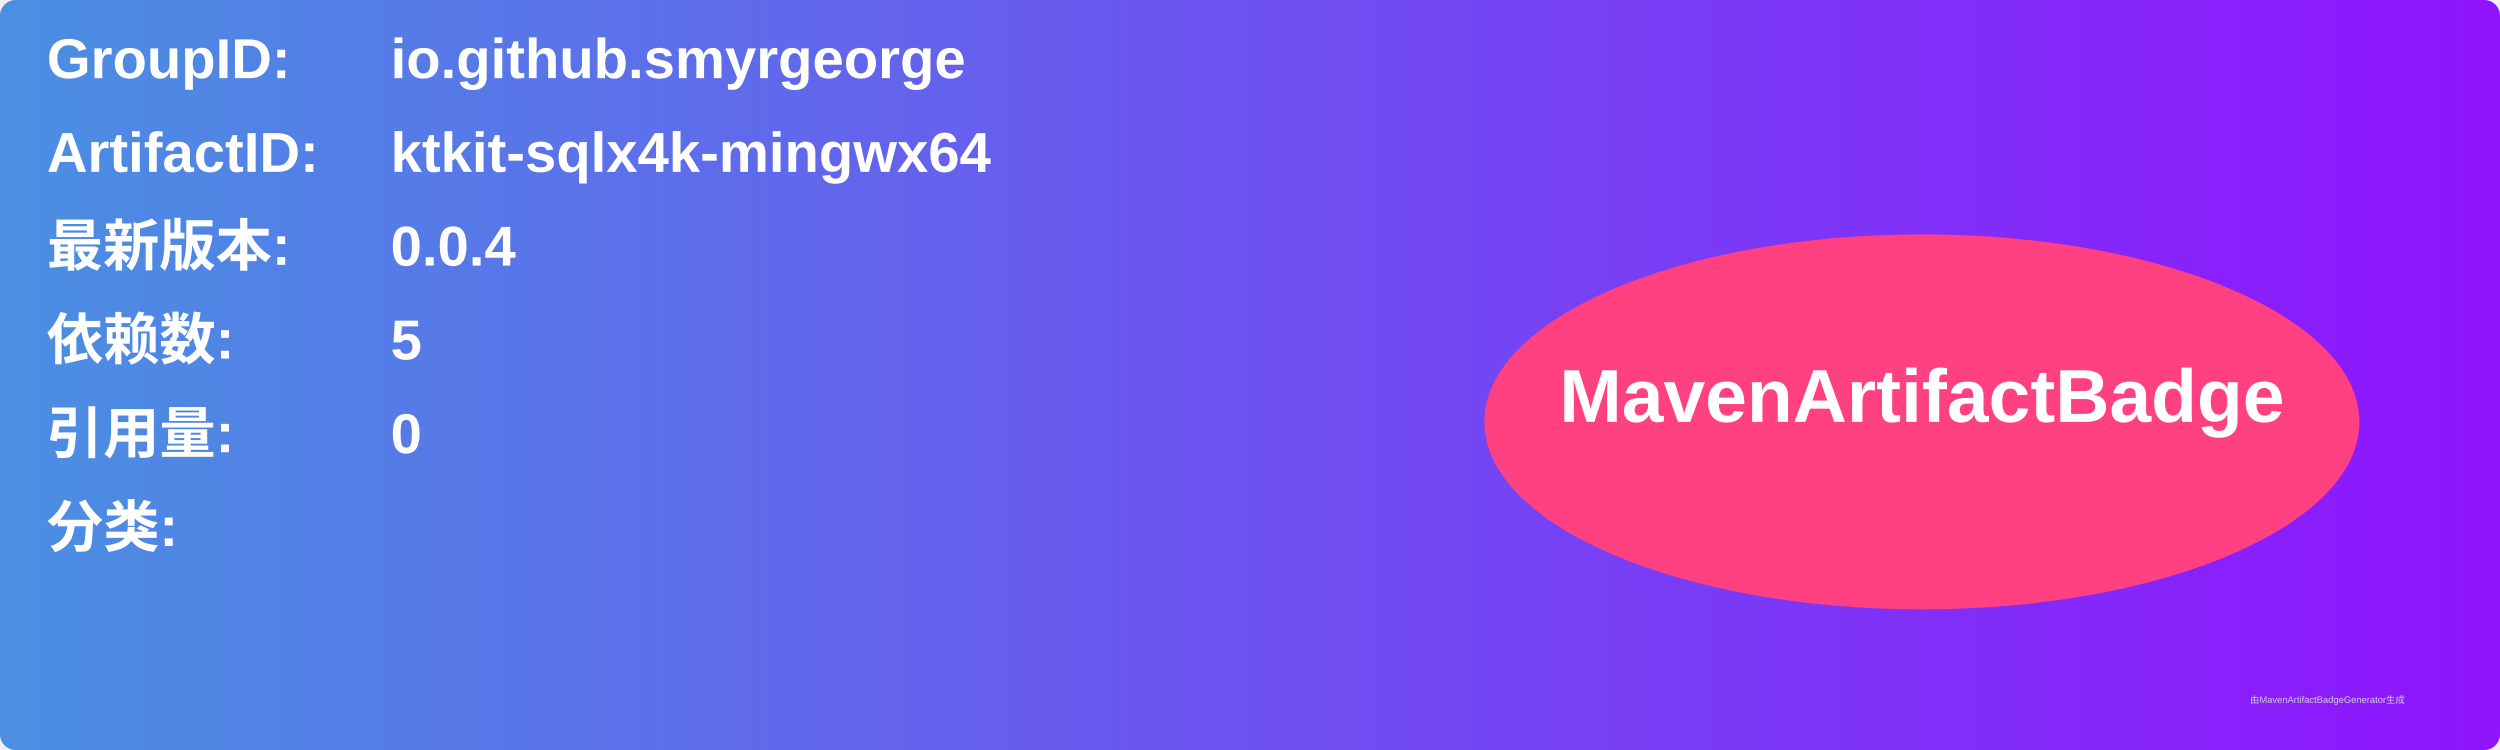
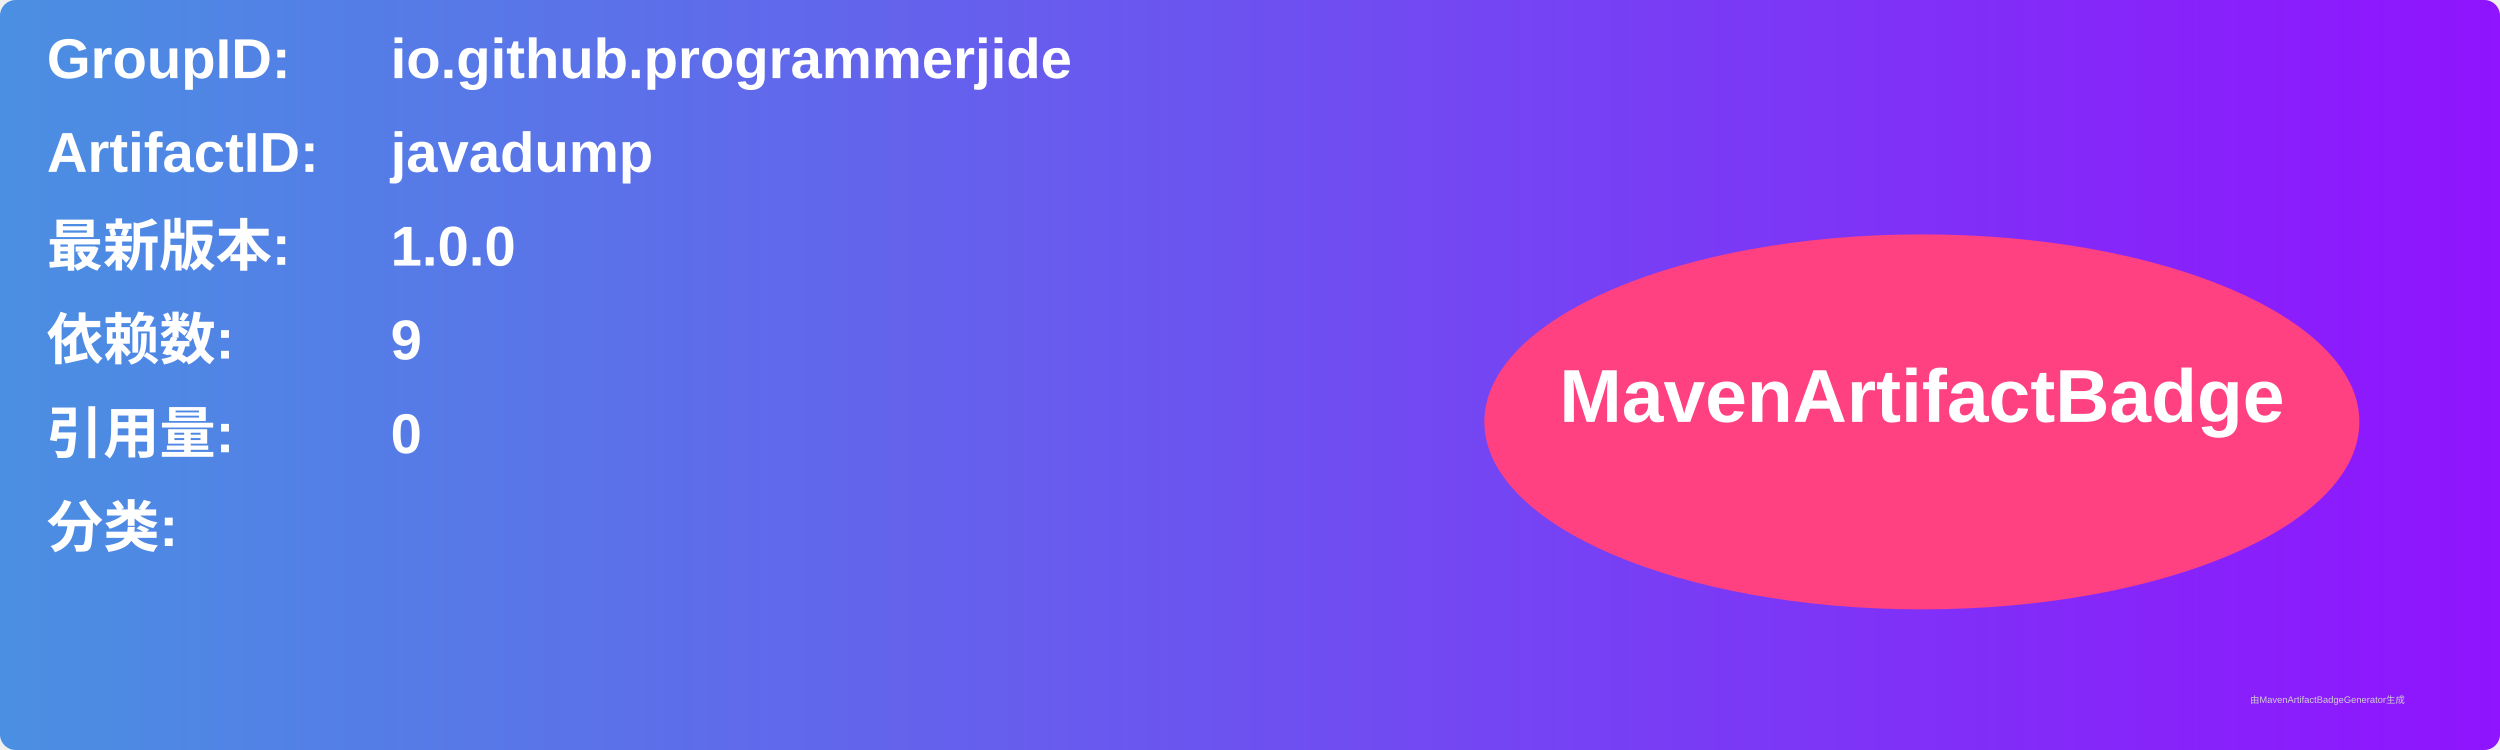
<svg xmlns="http://www.w3.org/2000/svg" width="800" height="240" viewBox="0 0 800 240">
  <linearGradient id="grad" x1="0%" y1="0%" x2="100%" y2="0%">
    <stop offset="0%" stop-color="#4a90e2" />
    <stop offset="100%" stop-color="#9013fe" />
  </linearGradient>
  <rect width="100%" height="100%" rx="5" ry="5" fill="url(#grad)" />
  <g transform="translate(15, 15)">
    <text x="0" y="10" font-family="Arial" font-size="18" fill="white" font-weight="bold" width="260">GroupID:</text>
-     <text x="110" y="10" font-family="Arial" font-size="18" fill="white" font-weight="bold" width="460">io.github.smyrgeorge</text>
+     <text x="110" y="10" font-family="Arial" font-size="18" fill="white" font-weight="bold" width="460">io.github.programmerjide</text>
    <text x="0" y="40" font-family="Arial" font-size="18" fill="white" font-weight="bold" width="260">ArtifactID:</text>
-     <text x="110" y="40" font-family="Arial" font-size="18" fill="white" font-weight="bold" width="460">ktkit-sqlx4k-mingwx64</text>
+     <text x="110" y="40" font-family="Arial" font-size="18" fill="white" font-weight="bold" width="460">javadump</text>
    <text x="0" y="70" font-family="Arial" font-size="18" fill="white" font-weight="bold">最新版本:</text>
    <text x="110" y="70" font-family="Arial" font-size="18" fill="white" font-weight="bold">
-       <tspan font-weight="bold">0.0.4</tspan>
+       <tspan font-weight="bold">1.0.0</tspan>
    </text>
    <text x="0" y="100" font-family="Arial" font-size="18" fill="white" font-weight="bold">依赖数: </text>
    <text x="110" y="100" font-family="Arial" font-size="18" fill="white">
-       <tspan font-weight="bold">5</tspan>
+       <tspan font-weight="bold">9</tspan>
    </text>
    <text x="0" y="130" font-family="Arial" font-size="18" fill="white" font-weight="bold">引用量: </text>
    <text x="110" y="130" font-family="Arial" font-size="18" fill="white">
      <tspan font-weight="bold">0</tspan>
    </text>
    <text x="0" y="160" font-family="Arial" font-size="18" fill="white" font-weight="bold">分类:</text>
    <text x="10" y="190" font-family="Arial" font-size="10" fill="white">
      <tspan font-weight="bold" />
    </text>
    <ellipse cx="600" cy="120" rx="140" ry="60" fill="#ff4081" />
    <text x="600" y="120" text-anchor="middle" font-family="Arial" font-size="24" fill="white" font-weight="bold">MavenArtifactBadge</text>
  </g>
  <text x="720" y="225" font-family="Arial" font-size="3" fill="#d0d0d0">由MavenArtifactBadgeGenerator生成</text>
</svg>
